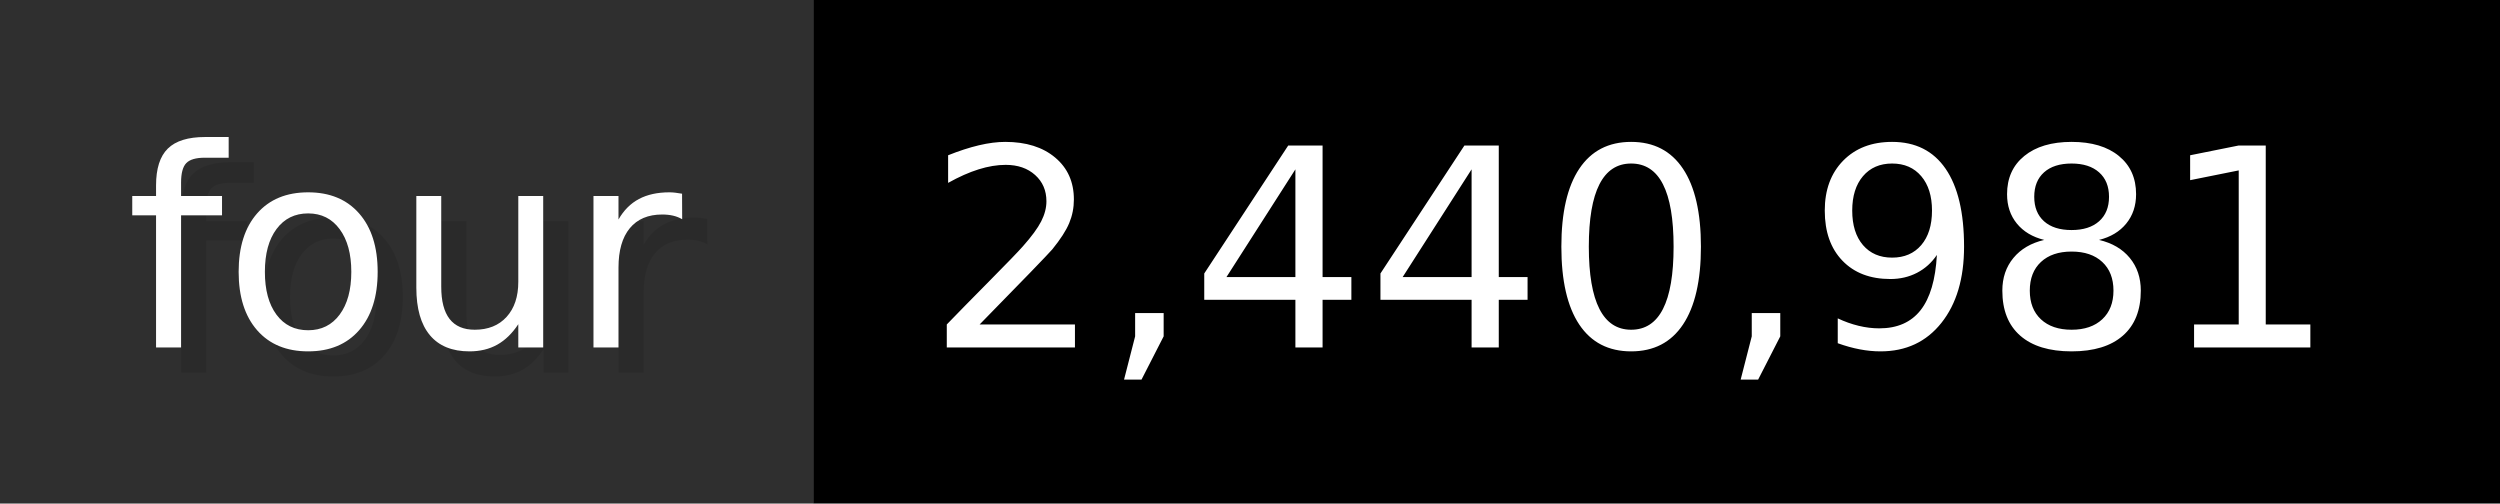
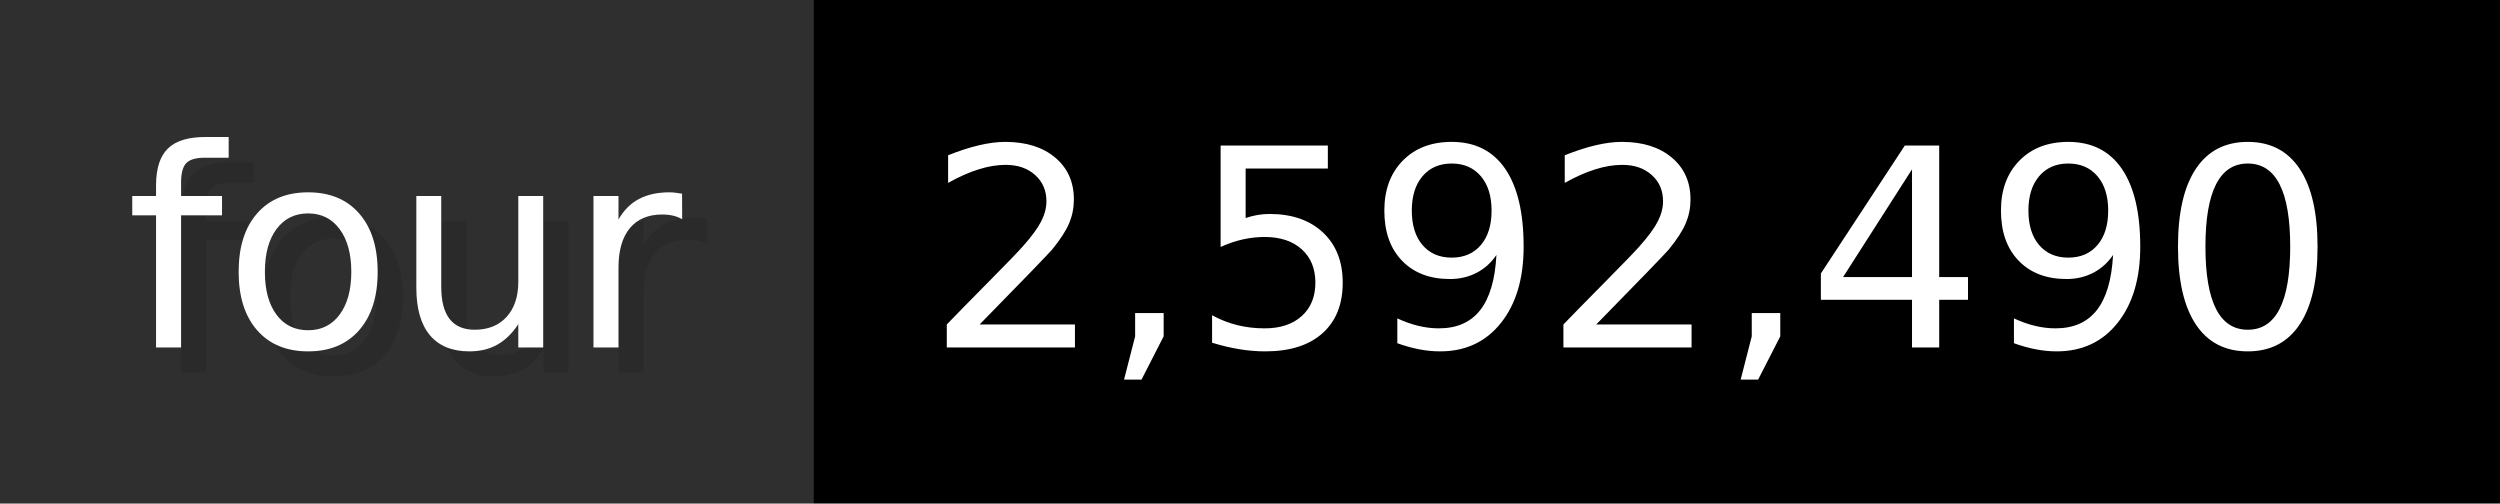
- <svg xmlns="http://www.w3.org/2000/svg" width="99.3" height="20" viewBox="0 0 993 200" role="img" aria-label="four: 2,440,981">
+ <svg xmlns="http://www.w3.org/2000/svg" width="99.3" height="20" viewBox="0 0 993 200" role="img" aria-label="four: 2,592,490">
  <g>
    <rect fill="#2F2F2F" width="323" height="200" />
    <rect fill="#" x="323" width="670" height="200" />
  </g>
  <g aria-hidden="true" fill="#fff" text-anchor="start" font-family="Verdana,DejaVu Sans,sans-serif" font-size="110">
    <text x="60" y="148" textLength="223" fill="#000" opacity="0.1">four</text>
    <text x="50" y="138" textLength="223">four</text>
-     <text x="378" y="148" textLength="570" fill="#000" opacity="0.1">2,440,981</text>
-     <text x="368" y="138" textLength="570">2,440,981</text>
+     <text x="378" y="148" textLength="570" fill="#000" opacity="0.1">2,592,490</text>
+     <text x="368" y="138" textLength="570">2,592,490</text>
  </g>
</svg>
